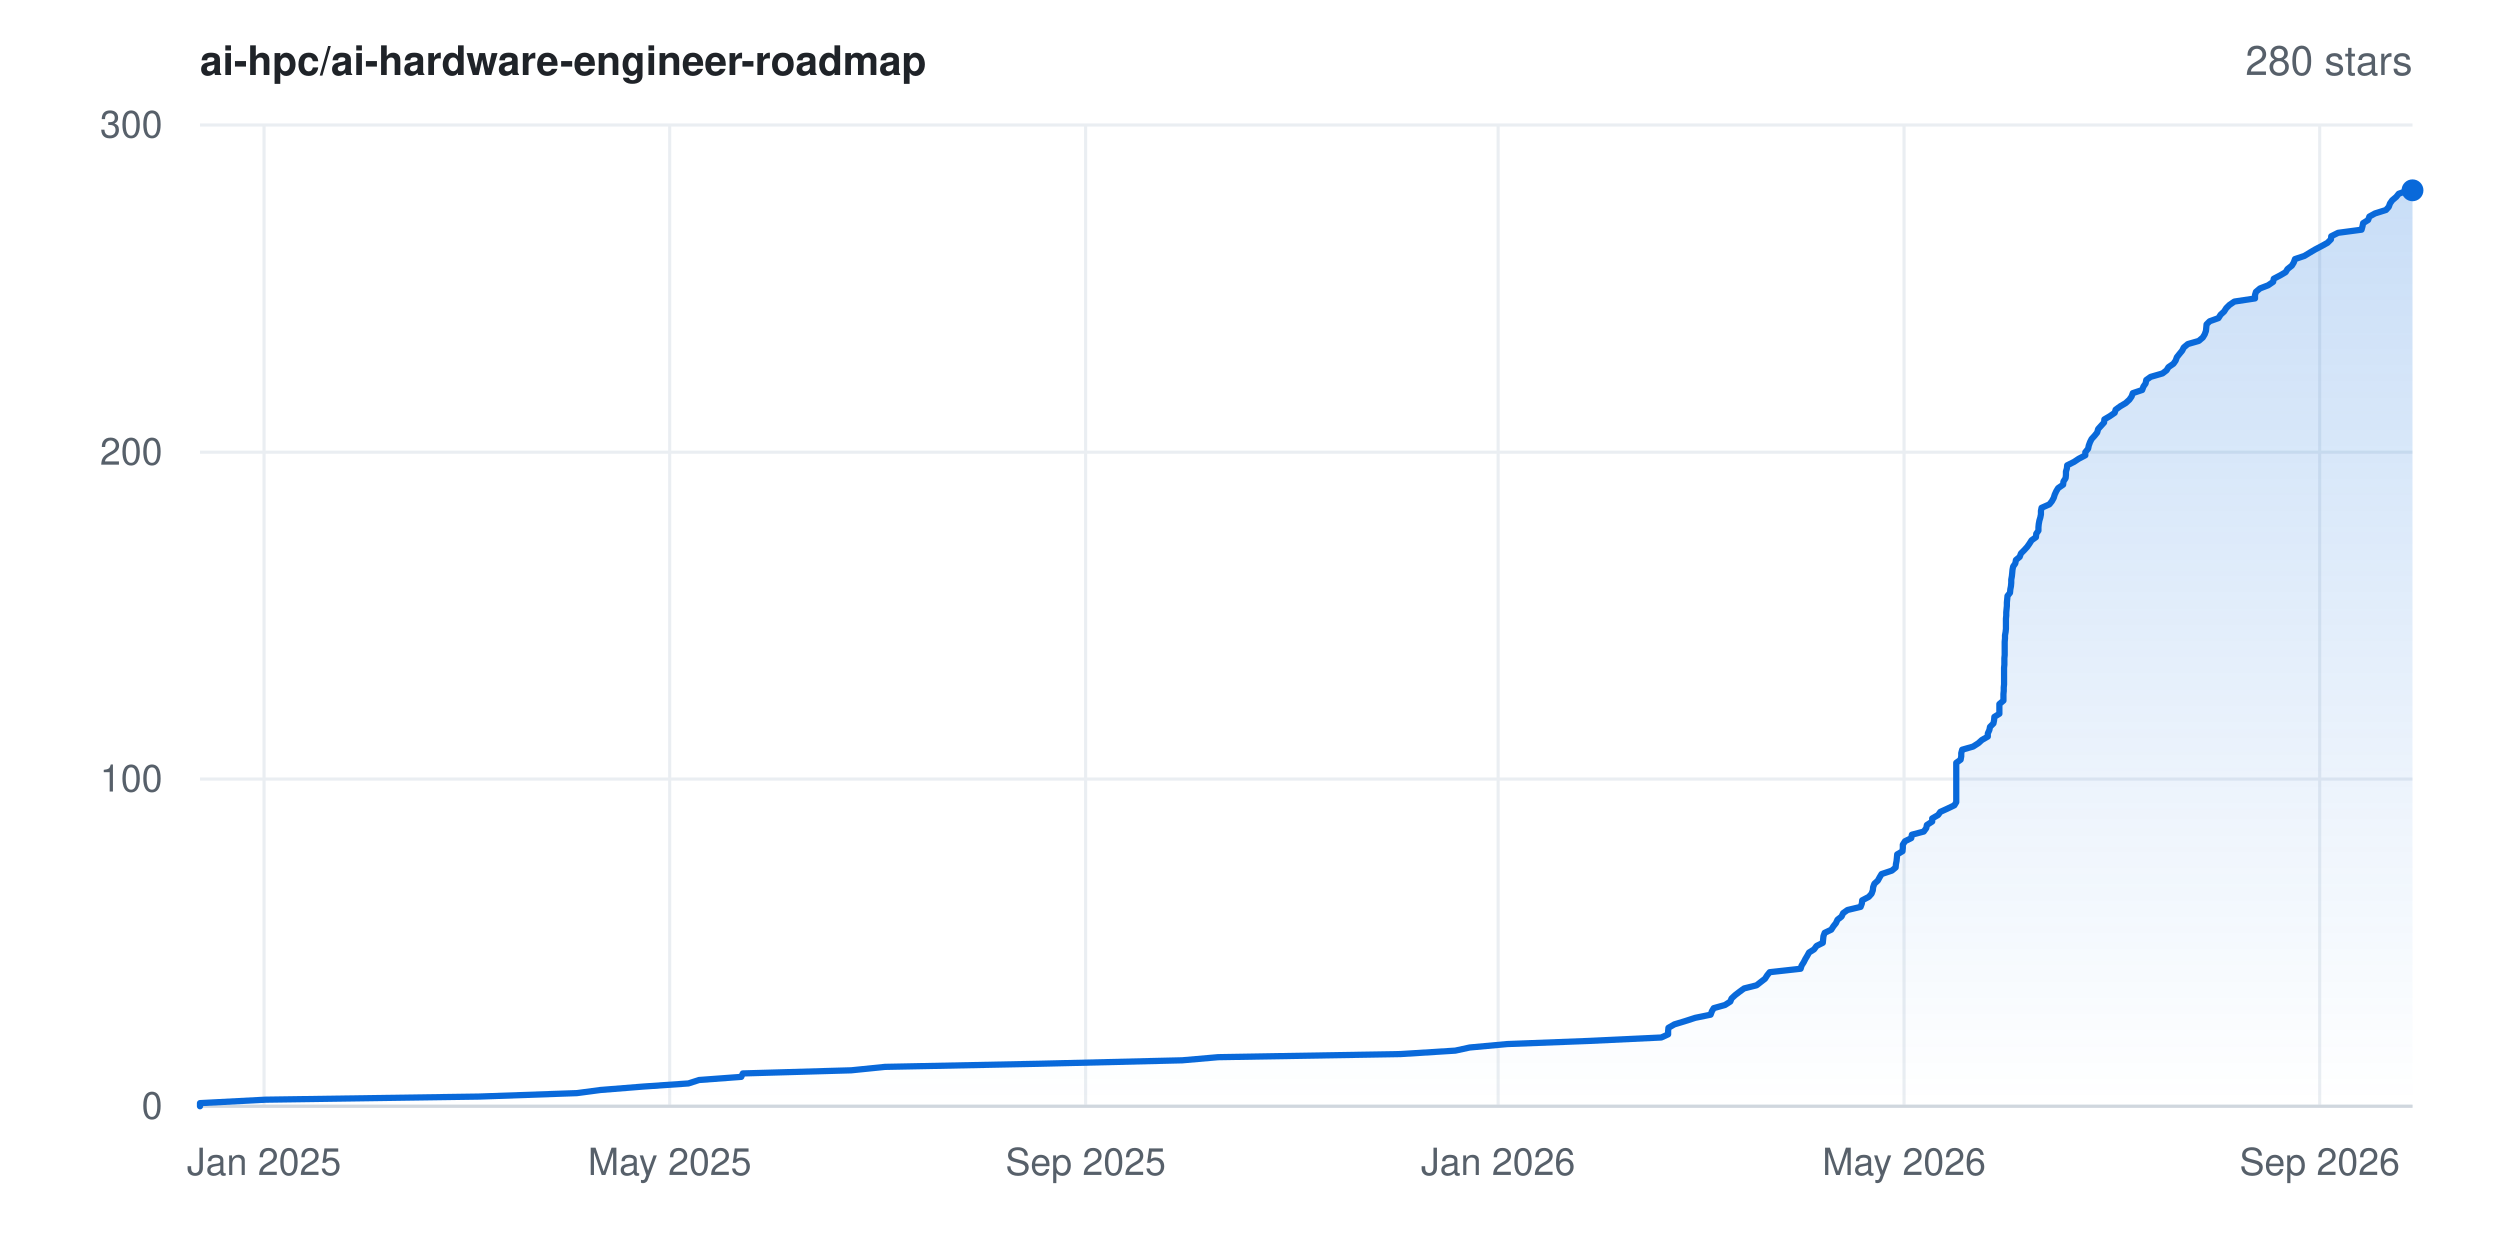
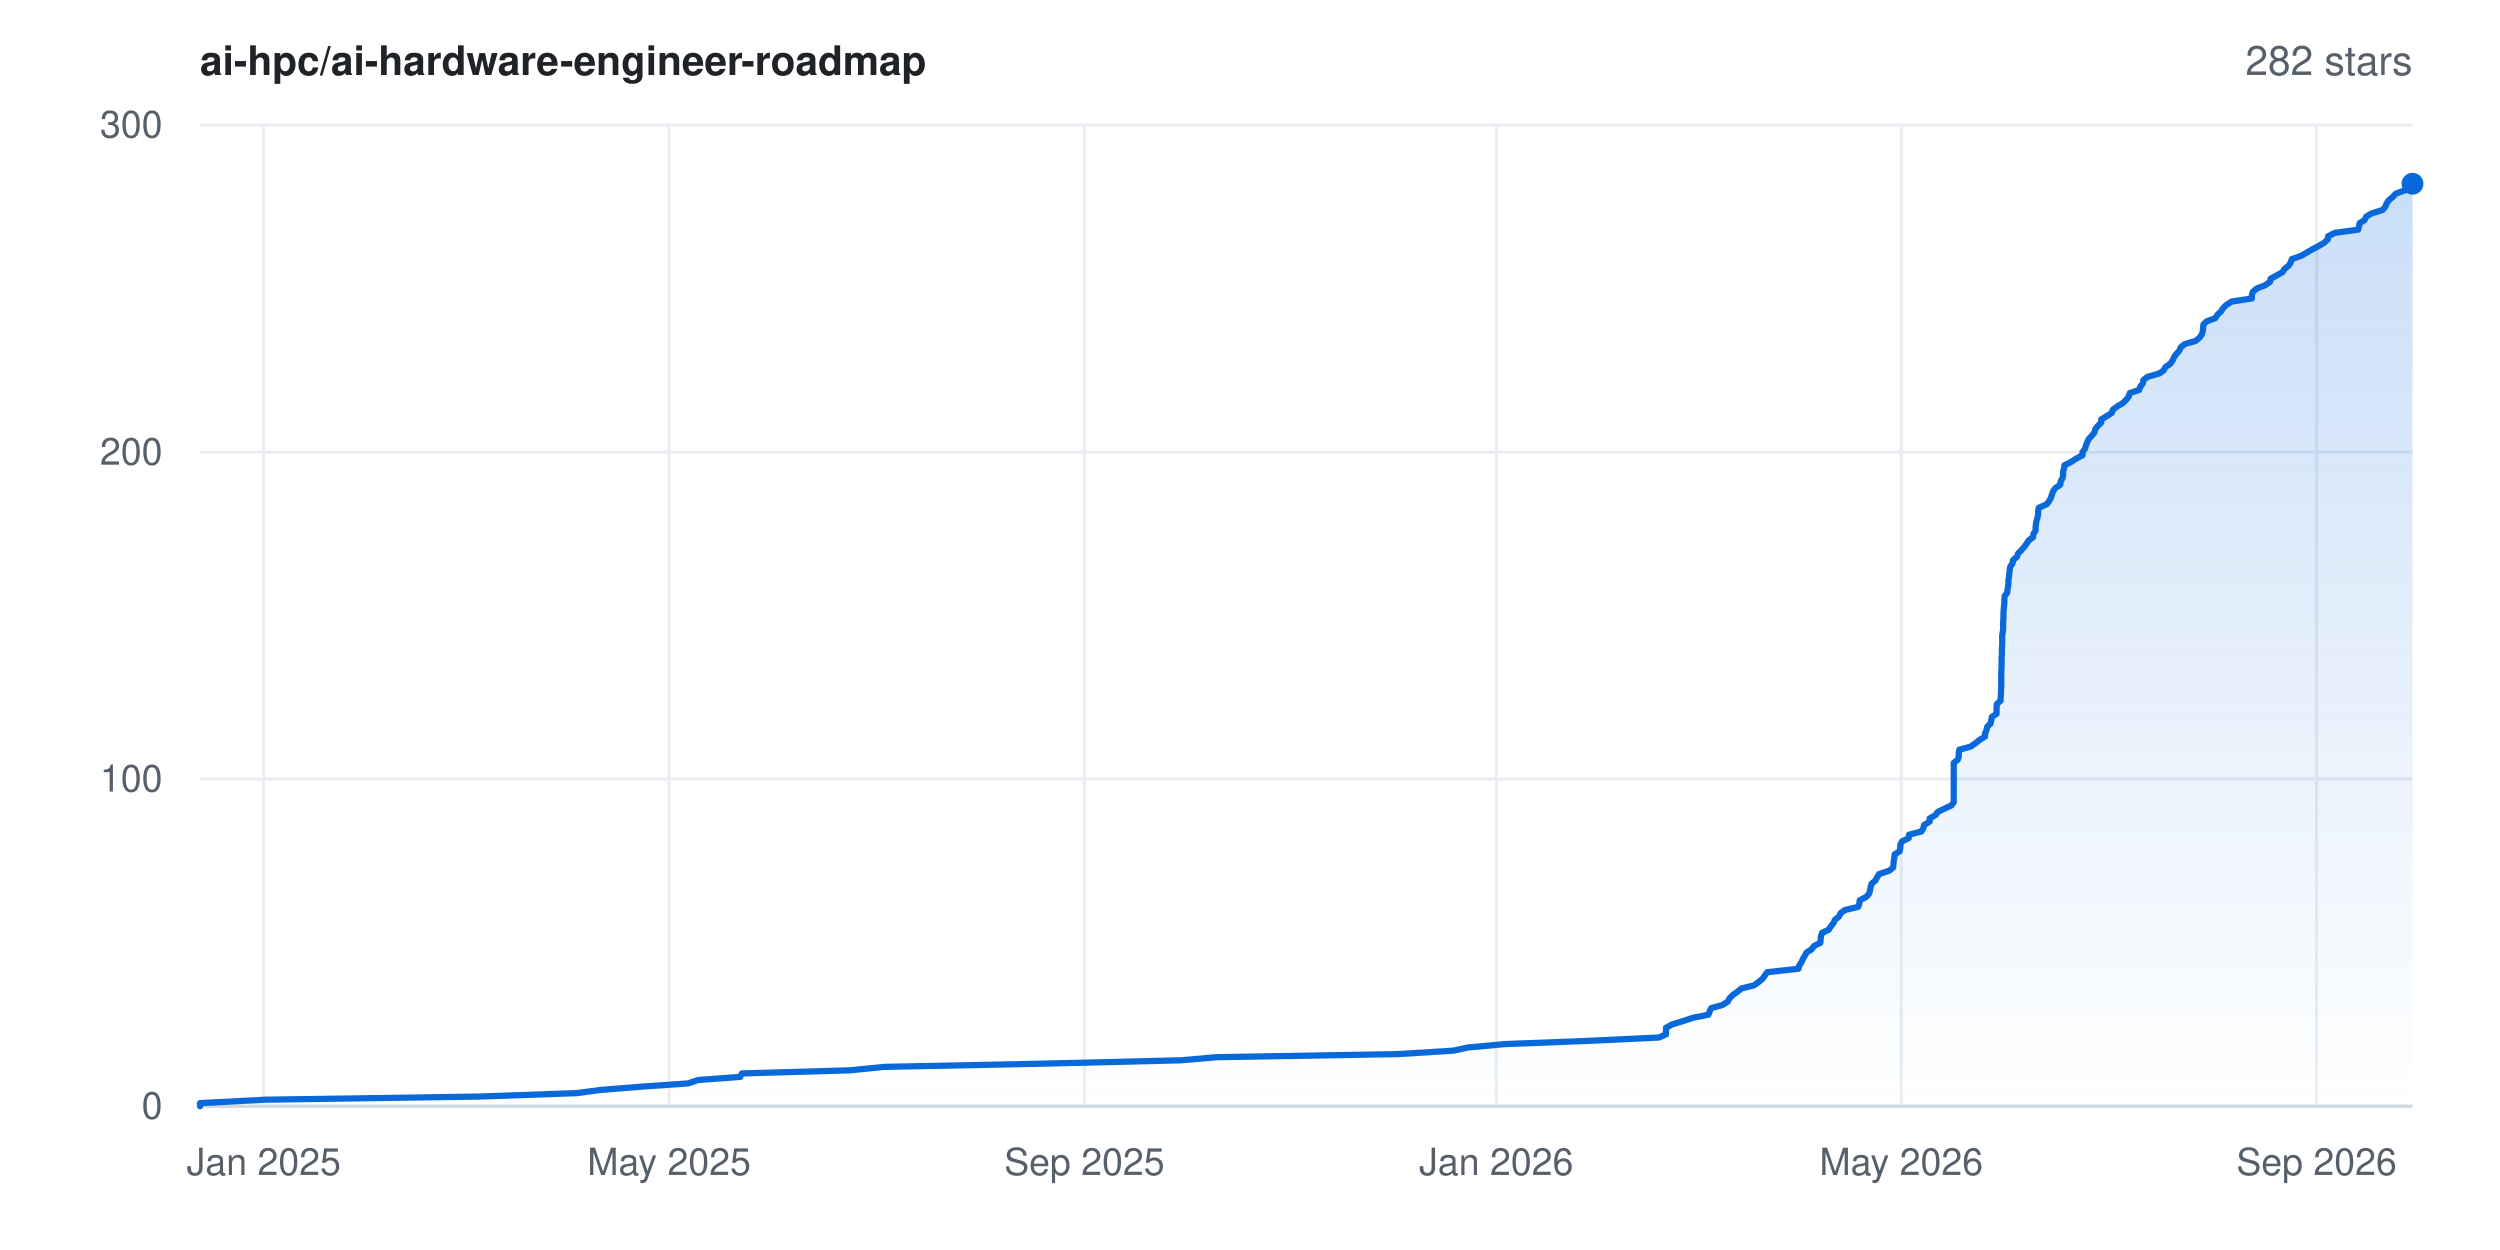
- <svg xmlns="http://www.w3.org/2000/svg" width="800" height="400" viewBox="0 0 800 400" font-family="-apple-system,BlinkMacSystemFont,'Segoe UI',Helvetica,Arial,sans-serif" role="img" aria-label="Star history for ai-hpc/ai-hardware-engineer-roadmap: 280 stars">
+ <svg xmlns="http://www.w3.org/2000/svg" width="800" height="400" viewBox="0 0 800 400" font-family="-apple-system,BlinkMacSystemFont,'Segoe UI',Helvetica,Arial,sans-serif" role="img" aria-label="Star history for ai-hpc/ai-hardware-engineer-roadmap: 282 stars">
  <rect width="800" height="400" fill="#ffffff" />
  <defs>
    <linearGradient id="area" x1="0" y1="0" x2="0" y2="1">
      <stop offset="0%" stop-color="#0969da" stop-opacity="0.22" />
      <stop offset="100%" stop-color="#0969da" stop-opacity="0" />
    </linearGradient>
  </defs>
  <line x1="64" y1="354.0" x2="772" y2="354.0" stroke="#eaeef2" stroke-width="1" />
  <text x="52" y="358.0" text-anchor="end" font-size="12" fill="#57606a">0</text>
  <line x1="64" y1="249.3" x2="772" y2="249.3" stroke="#eaeef2" stroke-width="1" />
  <text x="52" y="253.3" text-anchor="end" font-size="12" fill="#57606a">100</text>
  <line x1="64" y1="144.7" x2="772" y2="144.7" stroke="#eaeef2" stroke-width="1" />
  <text x="52" y="148.7" text-anchor="end" font-size="12" fill="#57606a">200</text>
  <line x1="64" y1="40.0" x2="772" y2="40.0" stroke="#eaeef2" stroke-width="1" />
  <text x="52" y="44.0" text-anchor="end" font-size="12" fill="#57606a">300</text>
-   <line x1="84.5" y1="40" x2="84.5" y2="354" stroke="#eaeef2" stroke-width="1" />
-   <text x="84.5" y="376" text-anchor="middle" font-size="12" fill="#57606a">Jan 2025</text>
-   <line x1="214.3" y1="40" x2="214.3" y2="354" stroke="#eaeef2" stroke-width="1" />
-   <text x="214.3" y="376" text-anchor="middle" font-size="12" fill="#57606a">May 2025</text>
-   <line x1="347.4" y1="40" x2="347.4" y2="354" stroke="#eaeef2" stroke-width="1" />
-   <text x="347.4" y="376" text-anchor="middle" font-size="12" fill="#57606a">Sep 2025</text>
-   <line x1="479.4" y1="40" x2="479.4" y2="354" stroke="#eaeef2" stroke-width="1" />
-   <text x="479.4" y="376" text-anchor="middle" font-size="12" fill="#57606a">Jan 2026</text>
-   <line x1="609.3" y1="40" x2="609.3" y2="354" stroke="#eaeef2" stroke-width="1" />
-   <text x="609.3" y="376" text-anchor="middle" font-size="12" fill="#57606a">May 2026</text>
-   <line x1="742.3" y1="40" x2="742.3" y2="354" stroke="#eaeef2" stroke-width="1" />
-   <text x="742.3" y="376" text-anchor="middle" font-size="12" fill="#57606a">Sep 2026</text>
+   <line x1="84.4" y1="40" x2="84.4" y2="354" stroke="#eaeef2" stroke-width="1" />
+   <text x="84.4" y="376" text-anchor="middle" font-size="12" fill="#57606a">Jan 2025</text>
+   <line x1="214.1" y1="40" x2="214.1" y2="354" stroke="#eaeef2" stroke-width="1" />
+   <text x="214.1" y="376" text-anchor="middle" font-size="12" fill="#57606a">May 2025</text>
+   <line x1="347.0" y1="40" x2="347.0" y2="354" stroke="#eaeef2" stroke-width="1" />
+   <text x="347.0" y="376" text-anchor="middle" font-size="12" fill="#57606a">Sep 2025</text>
+   <line x1="478.8" y1="40" x2="478.8" y2="354" stroke="#eaeef2" stroke-width="1" />
+   <text x="478.8" y="376" text-anchor="middle" font-size="12" fill="#57606a">Jan 2026</text>
+   <line x1="608.4" y1="40" x2="608.4" y2="354" stroke="#eaeef2" stroke-width="1" />
+   <text x="608.4" y="376" text-anchor="middle" font-size="12" fill="#57606a">May 2026</text>
+   <line x1="741.3" y1="40" x2="741.3" y2="354" stroke="#eaeef2" stroke-width="1" />
+   <text x="741.3" y="376" text-anchor="middle" font-size="12" fill="#57606a">Sep 2026</text>
  <line x1="64" y1="354" x2="772" y2="354" stroke="#d0d7de" stroke-width="1" />
-   <polygon points="64.0,354.0 64.0,354.0 64.0,353.0 85.0,351.9 153.3,350.9 184.6,349.8 192.1,348.8 205.8,347.7 220.3,346.7 223.7,345.6 237.2,344.6 237.7,343.5 272.4,342.5 283.2,341.4 332.7,340.4 378.3,339.3 389.8,338.3 448.2,337.3 465.7,336.2 470.3,335.2 482.3,334.1 508.4,333.1 531.6,332.0 533.8,331.0 533.8,329.9 533.9,328.9 535.8,327.8 539.1,326.8 542.5,325.7 547.4,324.7 547.8,323.6 548.4,322.6 552.0,321.6 553.7,320.5 554.1,319.5 555.3,318.4 556.6,317.4 558.1,316.3 562.1,315.3 563.5,314.2 564.8,313.2 565.5,312.1 566.3,311.1 576.2,310.0 576.5,309.0 577.2,307.9 577.7,306.9 578.3,305.9 578.9,304.8 580.5,303.8 581.3,302.7 583.3,301.7 583.4,300.6 583.5,299.6 583.9,298.5 586.0,297.5 586.7,296.4 587.5,295.4 588.0,294.3 589.3,293.3 589.8,292.2 591.2,291.2 595.4,290.2 595.8,289.1 595.9,288.1 598.0,287.0 598.9,286.0 599.3,284.9 599.4,283.9 599.8,282.8 600.9,281.8 601.5,280.7 602.1,279.7 605.4,278.6 606.6,277.6 606.7,276.5 606.9,275.5 607.0,274.5 607.1,273.4 608.8,272.4 608.9,271.3 608.9,270.3 609.6,269.2 611.6,268.2 611.8,267.1 615.6,266.1 616.4,265.0 616.6,264.0 618.3,262.9 618.3,261.9 620.2,260.8 620.9,259.8 623.1,258.8 625.4,257.7 626.0,256.7 626.0,255.6 626.0,254.6 626.0,253.5 626.0,252.5 626.0,251.4 626.0,250.4 626.0,249.3 626.0,248.3 626.0,247.2 626.0,246.2 626.0,245.1 626.0,244.1 627.4,243.1 627.6,242.0 627.6,241.0 627.9,239.9 631.4,238.9 633.1,237.8 634.2,236.8 636.1,235.7 636.1,234.7 636.6,233.6 636.8,232.6 637.9,231.5 638.1,230.5 638.2,229.4 639.8,228.4 639.8,227.4 639.8,226.3 639.8,225.3 641.1,224.2 641.1,223.2 641.1,222.1 641.2,221.1 641.2,220.0 641.3,219.0 641.3,217.9 641.3,216.9 641.3,215.8 641.3,214.8 641.3,213.7 641.4,212.7 641.4,211.7 641.4,210.6 641.5,209.6 641.5,208.5 641.5,207.5 641.5,206.4 641.5,205.4 641.6,204.3 641.6,203.3 641.8,202.2 641.9,201.2 641.9,200.1 641.9,199.1 641.9,198.0 642.0,197.0 642.0,196.0 642.1,194.9 642.2,193.9 642.2,192.8 642.3,191.8 642.4,190.7 643.2,189.7 643.3,188.6 643.5,187.6 643.6,186.5 643.6,185.5 643.8,184.4 643.9,183.4 644.0,182.3 644.2,181.3 644.9,180.3 645.1,179.2 646.3,178.2 646.7,177.1 647.7,176.1 648.7,175.0 649.4,174.0 650.1,172.9 651.5,171.9 651.6,170.8 652.3,169.8 652.3,168.7 652.4,167.7 652.6,166.6 652.9,165.6 653.1,164.6 653.1,163.5 653.3,162.5 655.8,161.4 656.6,160.4 657.2,159.3 657.5,158.3 658.0,157.2 658.6,156.2 660.2,155.1 660.3,154.1 661.0,153.0 661.1,152.0 661.1,150.9 661.4,149.9 661.5,148.9 663.7,147.8 665.2,146.8 667.3,145.7 667.3,144.7 668.2,143.6 668.4,142.6 668.8,141.5 669.3,140.5 670.3,139.4 671.1,138.4 671.4,137.3 672.3,136.3 673.3,135.2 673.4,134.2 675.1,133.2 676.7,132.1 677.0,131.1 678.5,130.0 680.2,129.0 681.4,127.9 682.1,126.9 682.5,125.8 685.5,124.8 685.9,123.7 686.6,122.7 686.8,121.6 688.2,120.6 692.0,119.5 693.3,118.5 693.9,117.5 695.5,116.4 696.2,115.4 696.6,114.3 697.4,113.3 698.3,112.2 698.8,111.2 700.1,110.1 703.6,109.1 704.9,108.0 705.5,107.0 705.9,105.9 706.0,104.9 706.1,103.8 707.1,102.8 709.9,101.8 710.6,100.7 711.7,99.7 712.4,98.6 713.4,97.6 715.0,96.5 721.6,95.5 721.6,94.4 721.9,93.4 723.2,92.3 725.8,91.3 727.4,90.2 727.6,89.2 729.7,88.1 731.4,87.1 732.0,86.1 733.4,85.0 734.0,84.0 734.4,82.9 737.4,81.9 739.2,80.8 740.9,79.8 743.0,78.7 744.8,77.7 745.9,76.6 746.0,75.6 748.2,74.5 755.7,73.5 756.0,72.4 756.2,71.4 757.8,70.4 758.2,69.3 760.0,68.3 763.5,67.2 764.4,66.2 764.8,65.1 765.5,64.1 766.8,63.0 767.6,62.0 770.7,60.9 772.0,60.9 772.0,354.0" fill="url(#area)" />
-   <polyline points="64.0,354.0 64.0,353.0 85.0,351.9 153.3,350.9 184.6,349.8 192.1,348.8 205.8,347.7 220.3,346.7 223.7,345.6 237.2,344.6 237.7,343.5 272.4,342.5 283.2,341.4 332.7,340.4 378.3,339.3 389.8,338.3 448.2,337.3 465.7,336.2 470.3,335.2 482.3,334.1 508.4,333.1 531.6,332.0 533.8,331.0 533.8,329.9 533.9,328.9 535.8,327.8 539.1,326.8 542.5,325.7 547.4,324.7 547.8,323.6 548.4,322.6 552.0,321.6 553.7,320.5 554.1,319.5 555.3,318.4 556.6,317.4 558.1,316.3 562.1,315.3 563.5,314.2 564.8,313.2 565.5,312.1 566.3,311.1 576.2,310.0 576.5,309.0 577.2,307.9 577.7,306.9 578.3,305.9 578.9,304.8 580.5,303.8 581.3,302.7 583.3,301.7 583.4,300.6 583.5,299.6 583.9,298.5 586.0,297.5 586.7,296.4 587.5,295.4 588.0,294.3 589.3,293.3 589.8,292.2 591.2,291.2 595.4,290.2 595.8,289.1 595.9,288.1 598.0,287.0 598.9,286.0 599.3,284.9 599.4,283.9 599.8,282.8 600.9,281.8 601.5,280.7 602.1,279.7 605.4,278.6 606.6,277.6 606.7,276.5 606.9,275.5 607.0,274.5 607.1,273.4 608.8,272.4 608.9,271.3 608.9,270.3 609.6,269.2 611.6,268.2 611.8,267.1 615.6,266.1 616.4,265.0 616.6,264.0 618.3,262.9 618.3,261.9 620.2,260.8 620.9,259.8 623.1,258.8 625.4,257.7 626.0,256.7 626.0,255.6 626.0,254.6 626.0,253.5 626.0,252.5 626.0,251.4 626.0,250.4 626.0,249.3 626.0,248.3 626.0,247.2 626.0,246.2 626.0,245.1 626.0,244.1 627.4,243.1 627.6,242.0 627.6,241.0 627.9,239.9 631.4,238.9 633.1,237.8 634.2,236.8 636.1,235.7 636.1,234.7 636.6,233.6 636.8,232.6 637.9,231.5 638.1,230.5 638.2,229.4 639.8,228.4 639.8,227.4 639.8,226.3 639.8,225.3 641.1,224.2 641.1,223.2 641.1,222.1 641.2,221.1 641.2,220.0 641.3,219.0 641.3,217.9 641.3,216.9 641.3,215.8 641.3,214.8 641.3,213.7 641.4,212.7 641.4,211.7 641.4,210.6 641.5,209.6 641.5,208.5 641.5,207.5 641.5,206.4 641.5,205.4 641.6,204.3 641.6,203.3 641.8,202.2 641.9,201.2 641.9,200.1 641.9,199.1 641.9,198.0 642.0,197.0 642.0,196.0 642.1,194.9 642.2,193.9 642.2,192.8 642.3,191.8 642.4,190.7 643.2,189.7 643.3,188.6 643.5,187.6 643.6,186.5 643.6,185.5 643.8,184.4 643.9,183.4 644.0,182.3 644.2,181.3 644.9,180.3 645.1,179.2 646.3,178.2 646.7,177.1 647.7,176.1 648.7,175.0 649.4,174.0 650.1,172.9 651.5,171.9 651.6,170.8 652.3,169.8 652.3,168.7 652.4,167.7 652.6,166.6 652.9,165.6 653.1,164.6 653.1,163.5 653.3,162.5 655.8,161.4 656.6,160.4 657.2,159.3 657.5,158.3 658.0,157.2 658.6,156.2 660.2,155.1 660.3,154.1 661.0,153.0 661.1,152.0 661.1,150.9 661.4,149.9 661.5,148.9 663.7,147.8 665.2,146.8 667.3,145.7 667.3,144.7 668.2,143.6 668.4,142.6 668.8,141.5 669.3,140.5 670.3,139.4 671.1,138.4 671.4,137.3 672.3,136.3 673.3,135.2 673.4,134.2 675.1,133.2 676.7,132.1 677.0,131.1 678.5,130.0 680.2,129.0 681.4,127.9 682.1,126.9 682.5,125.8 685.5,124.8 685.9,123.7 686.6,122.7 686.8,121.6 688.2,120.6 692.0,119.5 693.3,118.5 693.9,117.5 695.5,116.4 696.2,115.4 696.6,114.3 697.4,113.3 698.3,112.2 698.8,111.2 700.1,110.1 703.6,109.1 704.9,108.0 705.5,107.0 705.9,105.9 706.0,104.9 706.1,103.8 707.1,102.8 709.9,101.8 710.6,100.7 711.7,99.7 712.4,98.6 713.4,97.6 715.0,96.5 721.6,95.5 721.6,94.4 721.9,93.4 723.2,92.3 725.8,91.3 727.4,90.2 727.6,89.2 729.7,88.1 731.4,87.1 732.0,86.1 733.4,85.0 734.0,84.0 734.4,82.9 737.4,81.9 739.2,80.8 740.9,79.8 743.0,78.7 744.8,77.7 745.9,76.6 746.0,75.6 748.2,74.5 755.7,73.5 756.0,72.4 756.2,71.4 757.8,70.4 758.2,69.3 760.0,68.3 763.5,67.2 764.4,66.2 764.8,65.1 765.5,64.1 766.8,63.0 767.6,62.0 770.7,60.9 772.0,60.9" fill="none" stroke="#0969da" stroke-width="2" stroke-linejoin="round" stroke-linecap="round" />
-   <circle cx="772.0" cy="60.9" r="3.5" fill="#0969da" />
+   <polygon points="64.0,354.0 64.0,354.0 64.0,353.0 85.0,351.9 153.2,350.9 184.5,349.8 191.9,348.8 205.6,347.7 220.1,346.7 223.4,345.6 236.9,344.6 237.4,343.5 272.0,342.5 282.9,341.4 332.3,340.4 377.8,339.3 389.3,338.3 447.6,337.3 465.1,336.2 469.7,335.2 481.6,334.1 507.7,333.1 530.9,332.0 533.1,331.0 533.1,329.9 533.1,328.9 535.1,327.8 538.4,326.8 541.7,325.7 546.7,324.7 547.1,323.6 547.6,322.6 551.2,321.6 552.9,320.5 553.4,319.5 554.5,318.4 555.9,317.4 557.3,316.3 561.3,315.3 562.8,314.2 564.0,313.2 564.8,312.1 565.5,311.1 575.5,310.0 575.7,309.0 576.5,307.9 576.9,306.9 577.5,305.9 578.1,304.8 579.7,303.8 580.5,302.7 582.5,301.7 582.6,300.6 582.7,299.6 583.1,298.5 585.2,297.5 585.9,296.4 586.7,295.4 587.2,294.3 588.5,293.3 589.0,292.2 590.4,291.2 594.6,290.2 595.0,289.1 595.1,288.1 597.2,287.0 598.1,286.0 598.4,284.9 598.6,283.9 598.9,282.8 600.1,281.8 600.7,280.7 601.3,279.7 604.6,278.6 605.8,277.6 605.9,276.5 606.0,275.5 606.2,274.5 606.3,273.4 607.9,272.4 608.1,271.3 608.1,270.3 608.7,269.2 610.8,268.2 610.9,267.1 614.8,266.1 615.5,265.0 615.7,264.0 617.5,262.9 617.5,261.9 619.4,260.8 620.1,259.8 622.2,258.8 624.5,257.7 625.2,256.7 625.2,255.6 625.2,254.6 625.2,253.5 625.2,252.5 625.2,251.4 625.2,250.4 625.2,249.3 625.2,248.3 625.2,247.2 625.2,246.2 625.2,245.1 625.2,244.1 626.5,243.1 626.8,242.0 626.8,241.0 627.0,239.9 630.6,238.9 632.2,237.8 633.4,236.8 635.2,235.7 635.2,234.7 635.7,233.6 635.9,232.6 637.0,231.5 637.2,230.5 637.4,229.4 638.9,228.4 638.9,227.4 638.9,226.3 639.0,225.3 640.2,224.2 640.2,223.2 640.3,222.1 640.3,221.1 640.4,220.0 640.4,219.0 640.4,217.9 640.4,216.9 640.4,215.8 640.4,214.8 640.5,213.7 640.5,212.7 640.5,211.7 640.5,210.6 640.6,209.6 640.6,208.5 640.6,207.5 640.7,206.4 640.7,205.4 640.7,204.3 640.7,203.3 640.9,202.2 641.0,201.2 641.0,200.1 641.0,199.1 641.1,198.0 641.1,197.0 641.1,196.0 641.2,194.9 641.3,193.9 641.4,192.8 641.4,191.8 641.5,190.7 642.3,189.7 642.4,188.6 642.6,187.6 642.7,186.5 642.7,185.5 642.9,184.4 643.0,183.4 643.1,182.3 643.3,181.3 644.0,180.3 644.2,179.2 645.4,178.2 645.8,177.1 646.8,176.1 647.8,175.0 648.5,174.0 649.2,172.9 650.6,171.9 650.7,170.8 651.4,169.8 651.4,168.7 651.5,167.7 651.7,166.6 652.0,165.6 652.2,164.6 652.2,163.5 652.4,162.5 654.9,161.4 655.7,160.4 656.3,159.3 656.6,158.3 657.0,157.2 657.7,156.2 659.3,155.1 659.4,154.1 660.0,153.0 660.2,152.0 660.2,150.9 660.5,149.9 660.6,148.9 662.8,147.8 664.3,146.8 666.4,145.7 666.4,144.7 667.2,143.6 667.5,142.6 667.9,141.5 668.4,140.5 669.4,139.4 670.2,138.4 670.5,137.3 671.3,136.3 672.4,135.2 672.4,134.2 674.1,133.2 675.8,132.1 676.1,131.1 677.6,130.0 679.3,129.0 680.4,127.9 681.2,126.9 681.5,125.8 684.5,124.8 684.9,123.7 685.7,122.7 685.9,121.6 687.2,120.6 691.0,119.5 692.4,118.5 692.9,117.5 694.5,116.4 695.2,115.4 695.7,114.3 696.4,113.3 697.4,112.2 697.8,111.2 699.1,110.1 702.6,109.1 703.9,108.0 704.6,107.0 704.9,105.9 705.0,104.9 705.1,103.8 706.2,102.8 708.9,101.8 709.6,100.7 710.7,99.7 711.4,98.6 712.4,97.6 714.1,96.5 720.6,95.5 720.6,94.4 720.9,93.4 722.2,92.3 724.8,91.3 726.4,90.2 726.6,89.2 728.6,88.1 730.4,87.1 731.0,86.1 732.4,85.0 733.0,84.0 733.4,82.9 736.3,81.9 738.2,80.8 739.9,79.8 742.0,78.7 743.7,77.7 744.9,76.6 745.0,75.6 747.2,74.5 754.6,73.5 754.9,72.4 755.1,71.4 756.7,70.4 757.2,69.3 758.9,68.3 762.4,67.2 763.3,66.2 763.7,65.1 764.4,64.1 765.7,63.0 766.6,62.0 769.6,60.9 771.3,59.9 772.0,58.8 772.0,58.8 772.0,354.0" fill="url(#area)" />
+   <polyline points="64.0,354.0 64.0,353.0 85.0,351.9 153.2,350.9 184.5,349.8 191.9,348.8 205.6,347.7 220.1,346.7 223.4,345.6 236.9,344.6 237.4,343.5 272.0,342.5 282.9,341.4 332.3,340.4 377.8,339.3 389.3,338.3 447.6,337.3 465.1,336.2 469.7,335.2 481.6,334.1 507.7,333.1 530.9,332.0 533.1,331.0 533.1,329.9 533.1,328.9 535.1,327.8 538.4,326.8 541.7,325.7 546.7,324.7 547.1,323.6 547.6,322.6 551.2,321.6 552.9,320.5 553.4,319.5 554.5,318.4 555.9,317.4 557.3,316.3 561.3,315.3 562.8,314.2 564.0,313.2 564.8,312.1 565.5,311.1 575.5,310.0 575.7,309.0 576.5,307.9 576.9,306.9 577.5,305.9 578.1,304.8 579.7,303.8 580.5,302.7 582.5,301.7 582.6,300.6 582.7,299.6 583.1,298.5 585.2,297.5 585.9,296.4 586.7,295.4 587.2,294.3 588.5,293.3 589.0,292.2 590.4,291.2 594.6,290.2 595.0,289.1 595.1,288.1 597.2,287.0 598.1,286.0 598.4,284.9 598.6,283.9 598.9,282.8 600.1,281.8 600.7,280.7 601.3,279.7 604.6,278.6 605.8,277.6 605.9,276.5 606.0,275.5 606.2,274.5 606.3,273.4 607.9,272.4 608.1,271.3 608.1,270.3 608.7,269.2 610.8,268.2 610.9,267.1 614.8,266.1 615.5,265.0 615.7,264.0 617.5,262.9 617.5,261.9 619.4,260.8 620.1,259.8 622.2,258.8 624.5,257.7 625.2,256.7 625.2,255.6 625.2,254.6 625.2,253.5 625.2,252.5 625.2,251.4 625.2,250.4 625.2,249.3 625.2,248.3 625.2,247.2 625.2,246.2 625.2,245.1 625.2,244.1 626.5,243.1 626.8,242.0 626.8,241.0 627.0,239.9 630.6,238.9 632.2,237.8 633.4,236.8 635.2,235.7 635.2,234.7 635.7,233.6 635.9,232.6 637.0,231.5 637.2,230.5 637.4,229.4 638.9,228.4 638.9,227.4 638.9,226.3 639.0,225.3 640.2,224.2 640.2,223.2 640.3,222.1 640.3,221.1 640.4,220.0 640.4,219.0 640.4,217.9 640.4,216.9 640.4,215.8 640.4,214.8 640.5,213.7 640.5,212.7 640.5,211.7 640.5,210.6 640.6,209.6 640.6,208.5 640.6,207.5 640.7,206.4 640.7,205.4 640.7,204.3 640.7,203.3 640.9,202.2 641.0,201.2 641.0,200.1 641.0,199.1 641.1,198.0 641.1,197.0 641.1,196.0 641.2,194.9 641.3,193.9 641.4,192.8 641.4,191.8 641.5,190.7 642.3,189.7 642.4,188.6 642.6,187.6 642.7,186.5 642.7,185.5 642.9,184.4 643.0,183.4 643.1,182.3 643.3,181.3 644.0,180.3 644.2,179.2 645.4,178.2 645.8,177.1 646.8,176.1 647.8,175.0 648.5,174.0 649.2,172.9 650.6,171.9 650.7,170.8 651.4,169.8 651.4,168.7 651.5,167.7 651.7,166.6 652.0,165.6 652.2,164.6 652.2,163.5 652.4,162.5 654.9,161.4 655.7,160.4 656.3,159.3 656.6,158.3 657.0,157.2 657.7,156.2 659.3,155.1 659.4,154.1 660.0,153.0 660.2,152.0 660.2,150.9 660.5,149.9 660.6,148.9 662.8,147.8 664.3,146.8 666.4,145.7 666.4,144.7 667.2,143.6 667.5,142.6 667.9,141.5 668.4,140.5 669.4,139.4 670.2,138.4 670.5,137.3 671.3,136.3 672.4,135.2 672.4,134.2 674.1,133.2 675.8,132.1 676.1,131.1 677.6,130.0 679.3,129.0 680.4,127.9 681.2,126.9 681.5,125.8 684.5,124.8 684.9,123.7 685.7,122.7 685.9,121.6 687.2,120.6 691.0,119.5 692.4,118.5 692.9,117.5 694.5,116.4 695.2,115.4 695.7,114.3 696.4,113.3 697.4,112.2 697.8,111.2 699.1,110.1 702.6,109.1 703.9,108.0 704.6,107.0 704.9,105.9 705.0,104.9 705.1,103.8 706.2,102.8 708.9,101.8 709.6,100.7 710.7,99.7 711.4,98.6 712.4,97.6 714.1,96.5 720.6,95.5 720.6,94.4 720.9,93.4 722.2,92.3 724.8,91.3 726.4,90.2 726.6,89.2 728.6,88.1 730.4,87.1 731.0,86.1 732.4,85.0 733.0,84.0 733.4,82.9 736.3,81.9 738.2,80.8 739.9,79.8 742.0,78.7 743.7,77.7 744.9,76.6 745.0,75.6 747.2,74.5 754.6,73.5 754.9,72.4 755.1,71.4 756.7,70.4 757.2,69.3 758.9,68.3 762.4,67.2 763.3,66.2 763.7,65.1 764.4,64.1 765.7,63.0 766.6,62.0 769.6,60.9 771.3,59.9 772.0,58.8 772.0,58.8" fill="none" stroke="#0969da" stroke-width="2" stroke-linejoin="round" stroke-linecap="round" />
+   <circle cx="772.0" cy="58.8" r="3.5" fill="#0969da" />
  <text x="64" y="24" font-size="13" font-weight="600" fill="#1f2328">ai-hpc/ai-hardware-engineer-roadmap</text>
-   <text x="772" y="24" text-anchor="end" font-size="13" fill="#57606a">280 stars</text>
+   <text x="772" y="24" text-anchor="end" font-size="13" fill="#57606a">282 stars</text>
</svg>
